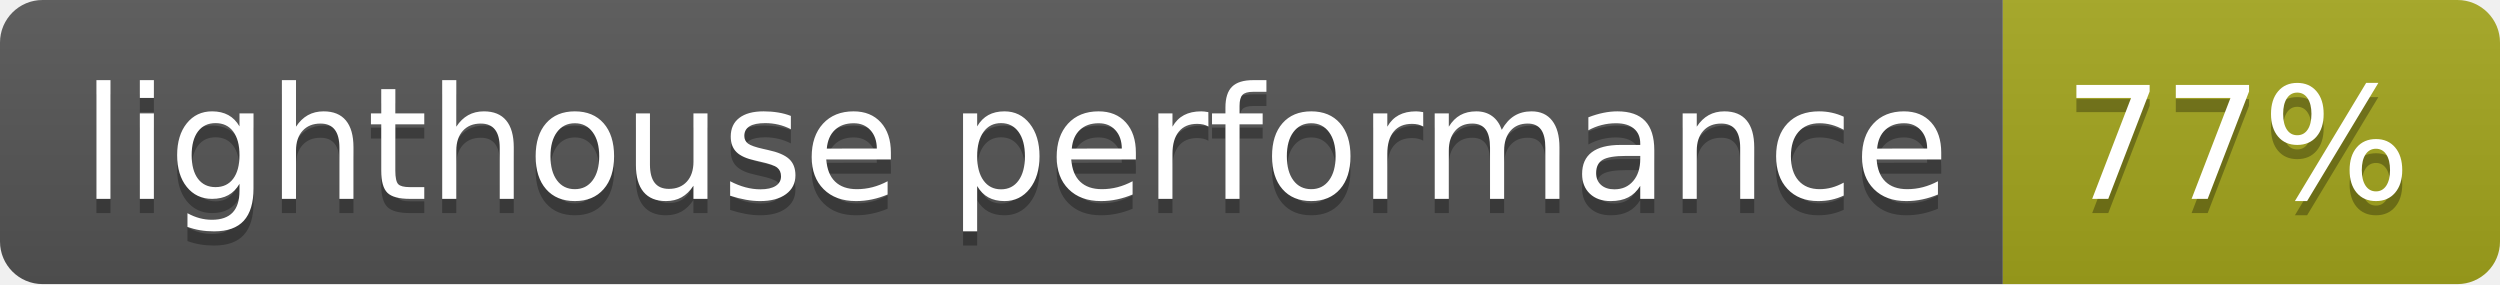
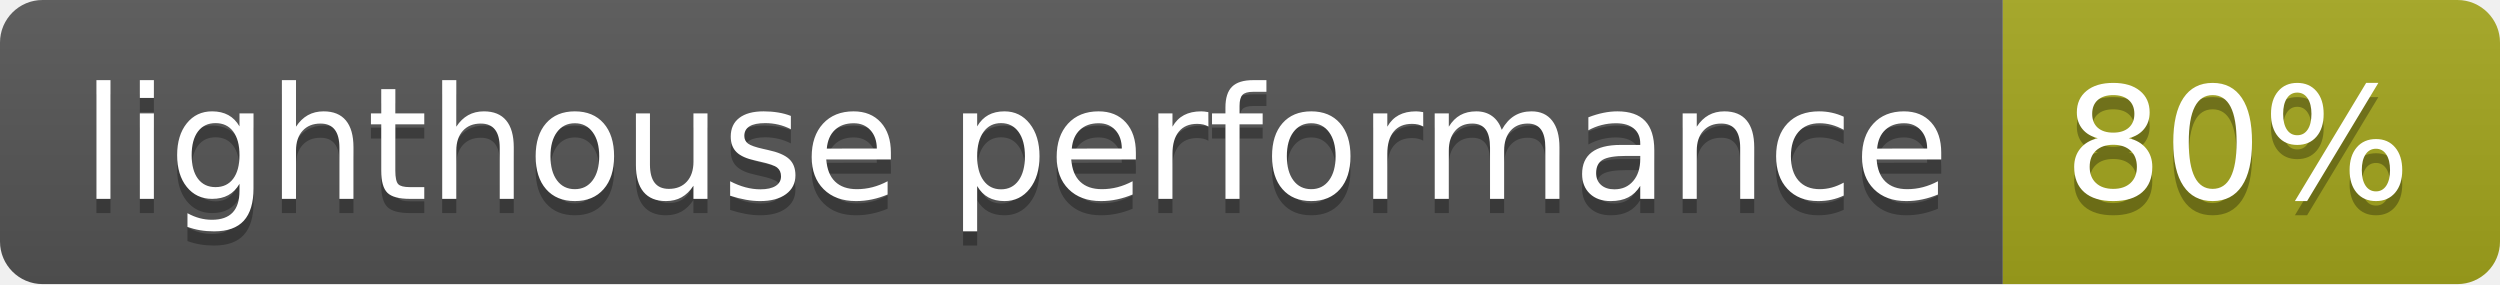
- <svg xmlns="http://www.w3.org/2000/svg" width="176" height="20" role="img" aria-label="lighthouse performance: 77%">
+ <svg xmlns="http://www.w3.org/2000/svg" width="176" height="20" role="img" aria-label="lighthouse performance: 80%">
  <linearGradient id="s" x2="0" y2="100%">
    <stop offset="0" stop-color="#bbb" stop-opacity=".1" />
    <stop offset="1" stop-opacity=".1" />
  </linearGradient>
  <clipPath id="r">
    <rect width="176" height="20" rx="3" fill="#fff" />
  </clipPath>
  <g clip-path="url(#r)">
    <rect width="141" height="20" fill="#555" />
    <rect x="141" width="35" height="20" fill="#a4a61d" />
    <rect width="176" height="20" fill="url(#s)" />
  </g>
  <g fill="#fff" text-anchor="middle" font-family="Verdana,Geneva,DejaVu Sans,sans-serif" text-rendering="geometricPrecision" font-size="110">
    <text aria-hidden="true" x="715" y="150" fill="#010101" fill-opacity=".3" transform="scale(.1)" textLength="1310">lighthouse performance</text>
    <text x="715" y="140" transform="scale(.1)" fill="#fff" textLength="1310">lighthouse performance</text>
-     <text aria-hidden="true" x="1575" y="150" fill="#010101" fill-opacity=".3" transform="scale(.1)" textLength="250">77%</text>
-     <text x="1575" y="140" transform="scale(.1)" fill="#fff" textLength="250">77%</text>
+     <text aria-hidden="true" x="1575" y="150" fill="#010101" fill-opacity=".3" transform="scale(.1)" textLength="250">80%</text>
+     <text x="1575" y="140" transform="scale(.1)" fill="#fff" textLength="250">80%</text>
  </g>
</svg>
